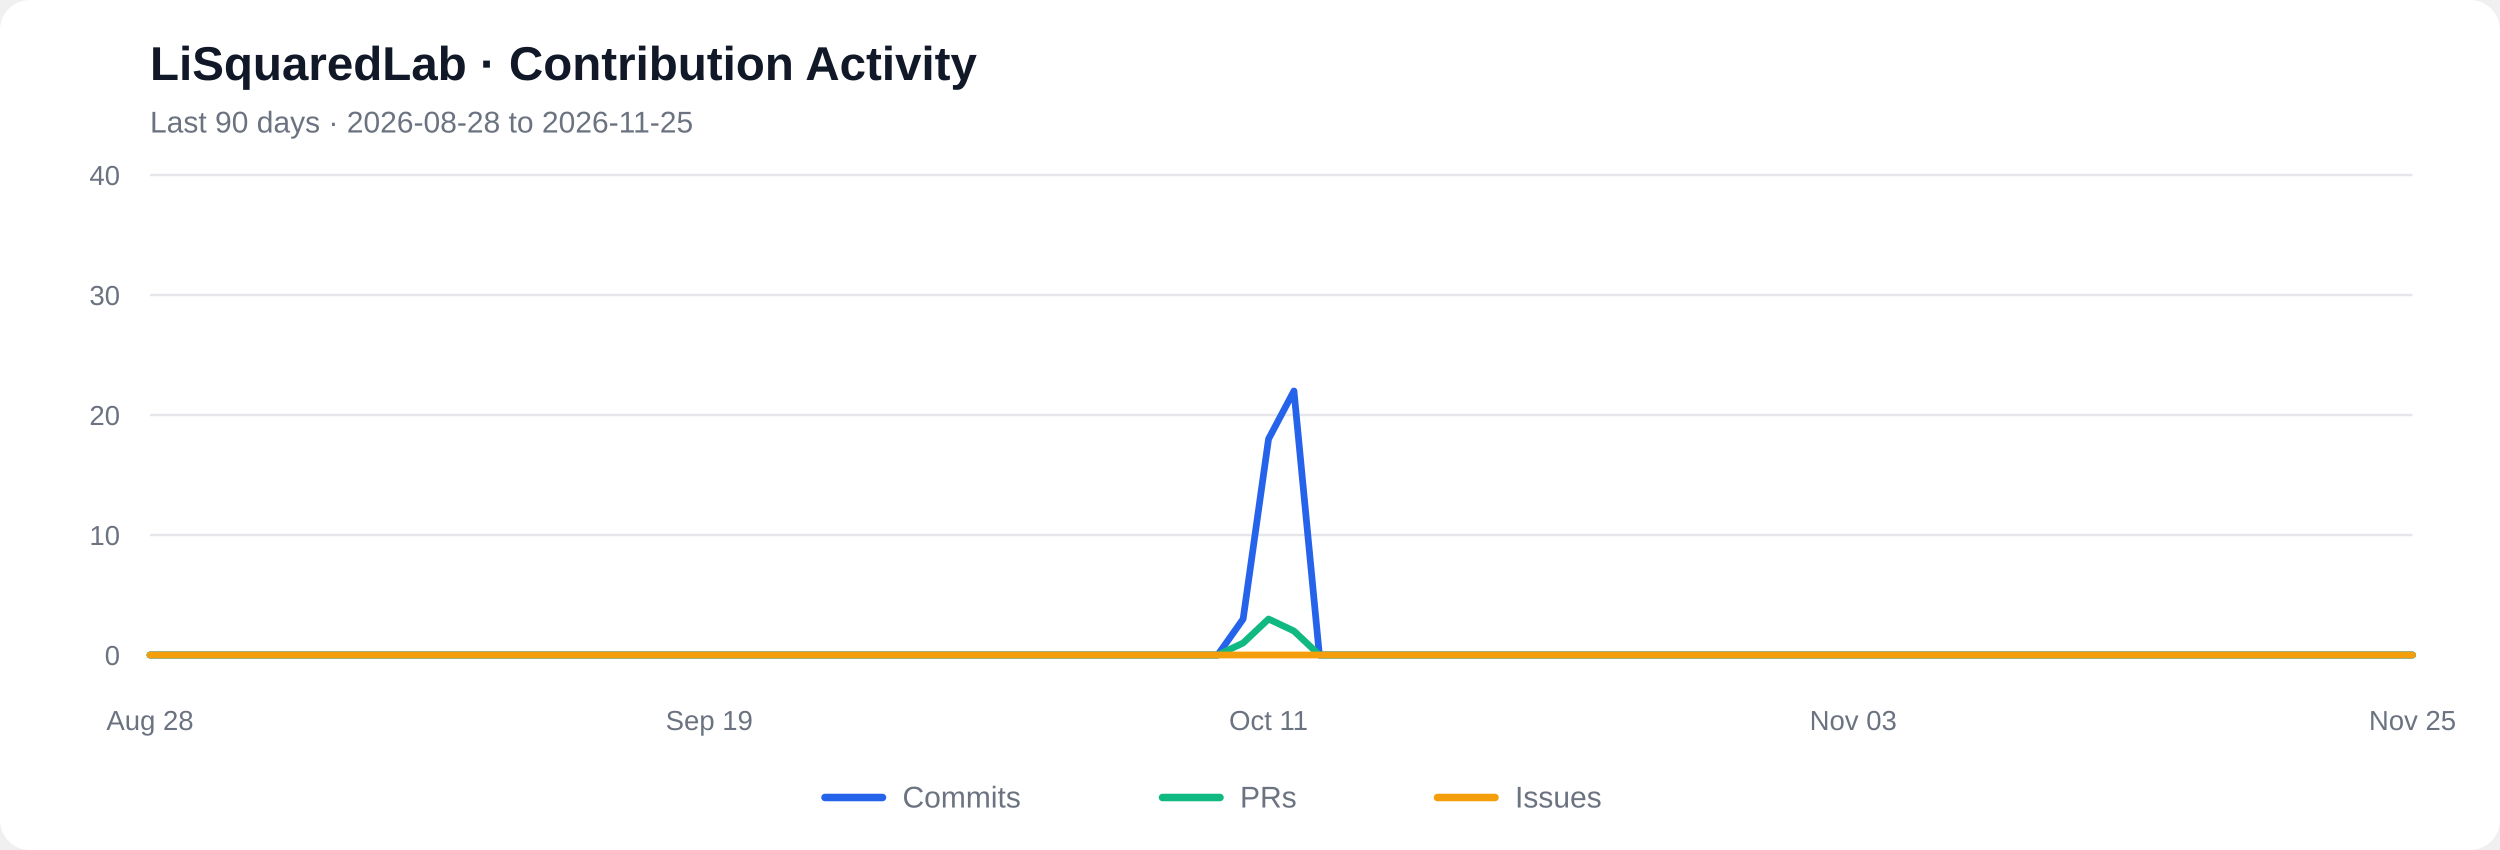
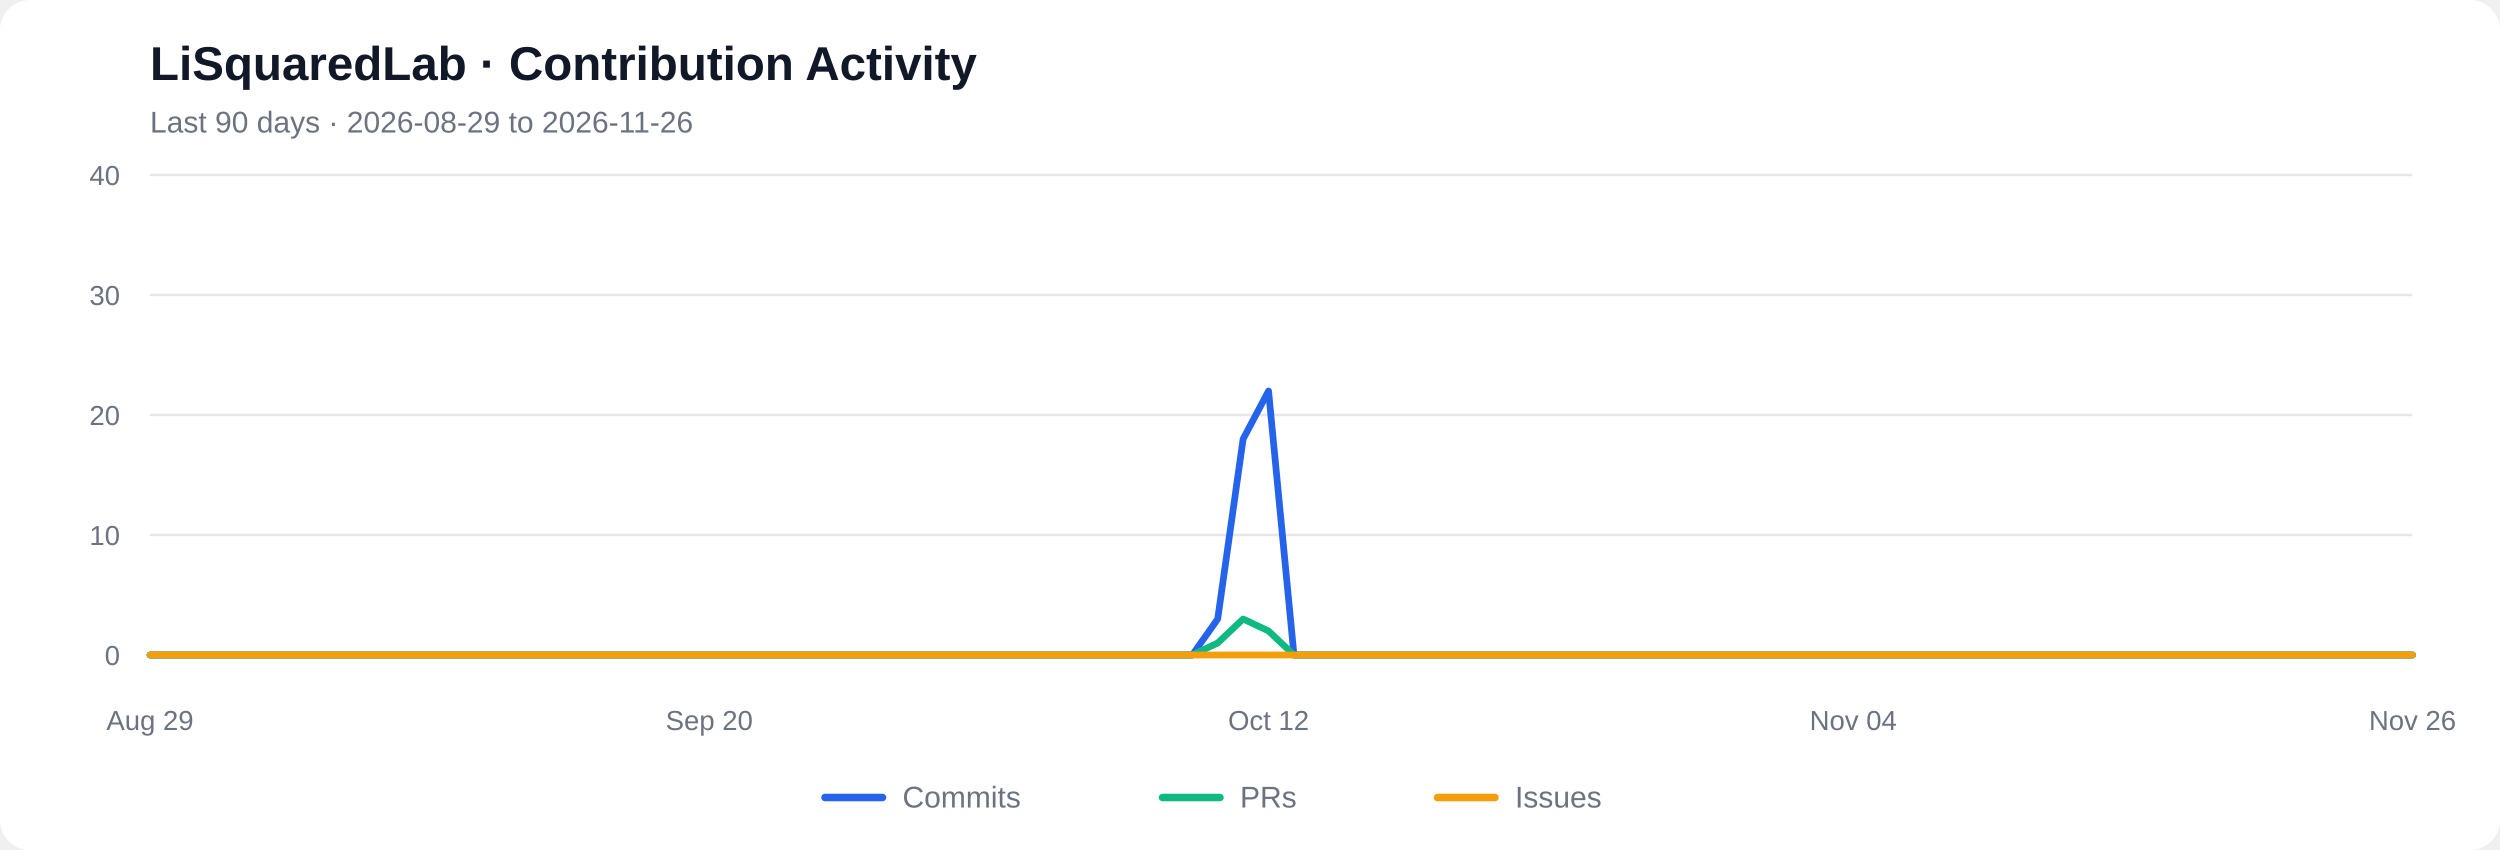
<svg xmlns="http://www.w3.org/2000/svg" viewBox="0 0 1000 340" role="img" aria-labelledby="chart-title chart-desc">
  <rect width="1000" height="340" rx="12" fill="#ffffff" />
  <text x="60" y="32" font-family="Arial, sans-serif" font-size="19" font-weight="600" fill="#111827">LiSquaredLab · Contribution Activity</text>
-   <text x="60" y="53" font-family="Arial, sans-serif" font-size="12" fill="#6b7280">Last 90 days  ·  2026-08-28 to 2026-11-25</text>
+   <text x="60" y="53" font-family="Arial, sans-serif" font-size="12" fill="#6b7280">Last 90 days  ·  2026-08-29 to 2026-11-26</text>
  <line x1="60" y1="262.00" x2="965" y2="262.00" stroke="#e5e7eb" stroke-width="1" />
  <text x="48" y="266.00" text-anchor="end" font-family="Arial, sans-serif" font-size="11" fill="#6b7280">0</text>
  <line x1="60" y1="214.00" x2="965" y2="214.00" stroke="#e5e7eb" stroke-width="1" />
  <text x="48" y="218.00" text-anchor="end" font-family="Arial, sans-serif" font-size="11" fill="#6b7280">10</text>
  <line x1="60" y1="166.00" x2="965" y2="166.00" stroke="#e5e7eb" stroke-width="1" />
  <text x="48" y="170.00" text-anchor="end" font-family="Arial, sans-serif" font-size="11" fill="#6b7280">20</text>
  <line x1="60" y1="118.00" x2="965" y2="118.00" stroke="#e5e7eb" stroke-width="1" />
  <text x="48" y="122.00" text-anchor="end" font-family="Arial, sans-serif" font-size="11" fill="#6b7280">30</text>
  <line x1="60" y1="70.00" x2="965" y2="70.00" stroke="#e5e7eb" stroke-width="1" />
  <text x="48" y="74.00" text-anchor="end" font-family="Arial, sans-serif" font-size="11" fill="#6b7280">40</text>
-   <polyline fill="none" stroke="#2563eb" stroke-width="2.7" stroke-linecap="round" stroke-linejoin="round" points="60.00,262.00 70.17,262.00 80.34,262.00 90.51,262.00 100.67,262.00 110.84,262.00 121.01,262.00 131.18,262.00 141.35,262.00 151.52,262.00 161.69,262.00 171.85,262.00 182.02,262.00 192.19,262.00 202.36,262.00 212.53,262.00 222.70,262.00 232.87,262.00 243.03,262.00 253.20,262.00 263.37,262.00 273.54,262.00 283.71,262.00 293.88,262.00 304.04,262.00 314.21,262.00 324.38,262.00 334.55,262.00 344.72,262.00 354.89,262.00 365.06,262.00 375.22,262.00 385.39,262.00 395.56,262.00 405.73,262.00 415.90,262.00 426.07,262.00 436.24,262.00 446.40,262.00 456.57,262.00 466.74,262.00 476.91,262.00 487.08,262.00 497.25,247.60 507.42,175.60 517.58,156.40 527.75,262.00 537.92,262.00 548.09,262.00 558.26,262.00 568.43,262.00 578.60,262.00 588.76,262.00 598.93,262.00 609.10,262.00 619.27,262.00 629.44,262.00 639.61,262.00 649.78,262.00 659.94,262.00 670.11,262.00 680.28,262.00 690.45,262.00 700.62,262.00 710.79,262.00 720.96,262.00 731.12,262.00 741.29,262.00 751.46,262.00 761.63,262.00 771.80,262.00 781.97,262.00 792.13,262.00 802.30,262.00 812.47,262.00 822.64,262.00 832.81,262.00 842.98,262.00 853.15,262.00 863.31,262.00 873.48,262.00 883.65,262.00 893.82,262.00 903.99,262.00 914.16,262.00 924.33,262.00 934.49,262.00 944.66,262.00 954.83,262.00 965.00,262.00" />
-   <polyline fill="none" stroke="#10b981" stroke-width="2.7" stroke-linecap="round" stroke-linejoin="round" points="60.00,262.00 70.17,262.00 80.34,262.00 90.51,262.00 100.67,262.00 110.84,262.00 121.01,262.00 131.18,262.00 141.35,262.00 151.52,262.00 161.69,262.00 171.85,262.00 182.02,262.00 192.19,262.00 202.36,262.00 212.53,262.00 222.70,262.00 232.87,262.00 243.03,262.00 253.20,262.00 263.37,262.00 273.54,262.00 283.71,262.00 293.88,262.00 304.04,262.00 314.21,262.00 324.38,262.00 334.55,262.00 344.72,262.00 354.89,262.00 365.06,262.00 375.22,262.00 385.39,262.00 395.56,262.00 405.73,262.00 415.90,262.00 426.07,262.00 436.24,262.00 446.40,262.00 456.57,262.00 466.74,262.00 476.91,262.00 487.08,262.00 497.25,257.20 507.42,247.60 517.58,252.40 527.75,262.00 537.92,262.00 548.09,262.00 558.26,262.00 568.43,262.00 578.60,262.00 588.76,262.00 598.93,262.00 609.10,262.00 619.27,262.00 629.44,262.00 639.61,262.00 649.78,262.00 659.94,262.00 670.11,262.00 680.28,262.00 690.45,262.00 700.62,262.00 710.79,262.00 720.96,262.00 731.12,262.00 741.29,262.00 751.46,262.00 761.63,262.00 771.80,262.00 781.97,262.00 792.13,262.00 802.30,262.00 812.47,262.00 822.64,262.00 832.81,262.00 842.98,262.00 853.15,262.00 863.31,262.00 873.48,262.00 883.65,262.00 893.82,262.00 903.99,262.00 914.16,262.00 924.33,262.00 934.49,262.00 944.66,262.00 954.83,262.00 965.00,262.00" />
+   <polyline fill="none" stroke="#2563eb" stroke-width="2.7" stroke-linecap="round" stroke-linejoin="round" points="60.00,262.00 70.17,262.00 80.34,262.00 90.51,262.00 100.67,262.00 110.84,262.00 121.01,262.00 131.18,262.00 141.35,262.00 151.52,262.00 161.69,262.00 171.85,262.00 182.02,262.00 192.19,262.00 202.36,262.00 212.53,262.00 222.70,262.00 232.87,262.00 243.03,262.00 253.20,262.00 263.37,262.00 273.54,262.00 283.71,262.00 293.88,262.00 304.04,262.00 314.21,262.00 324.38,262.00 334.55,262.00 344.72,262.00 354.89,262.00 365.06,262.00 375.22,262.00 385.39,262.00 395.56,262.00 405.73,262.00 415.90,262.00 426.07,262.00 436.24,262.00 446.40,262.00 456.57,262.00 466.74,262.00 476.91,262.00 487.08,247.60 497.25,175.60 507.42,156.40 517.58,262.00 527.75,262.00 537.92,262.00 548.09,262.00 558.26,262.00 568.43,262.00 578.60,262.00 588.76,262.00 598.93,262.00 609.10,262.00 619.27,262.00 629.44,262.00 639.61,262.00 649.78,262.00 659.94,262.00 670.11,262.00 680.28,262.00 690.45,262.00 700.62,262.00 710.79,262.00 720.96,262.00 731.12,262.00 741.29,262.00 751.46,262.00 761.63,262.00 771.80,262.00 781.97,262.00 792.13,262.00 802.30,262.00 812.47,262.00 822.64,262.00 832.81,262.00 842.98,262.00 853.15,262.00 863.31,262.00 873.48,262.00 883.65,262.00 893.82,262.00 903.99,262.00 914.16,262.00 924.33,262.00 934.49,262.00 944.66,262.00 954.83,262.00 965.00,262.00" />
+   <polyline fill="none" stroke="#10b981" stroke-width="2.7" stroke-linecap="round" stroke-linejoin="round" points="60.00,262.00 70.17,262.00 80.34,262.00 90.51,262.00 100.67,262.00 110.84,262.00 121.01,262.00 131.18,262.00 141.35,262.00 151.52,262.00 161.69,262.00 171.85,262.00 182.02,262.00 192.19,262.00 202.36,262.00 212.53,262.00 222.70,262.00 232.87,262.00 243.03,262.00 253.20,262.00 263.37,262.00 273.54,262.00 283.71,262.00 293.88,262.00 304.04,262.00 314.21,262.00 324.38,262.00 334.55,262.00 344.72,262.00 354.89,262.00 365.06,262.00 375.22,262.00 385.39,262.00 395.56,262.00 405.73,262.00 415.90,262.00 426.07,262.00 436.24,262.00 446.40,262.00 456.57,262.00 466.74,262.00 476.91,262.00 487.08,257.20 497.25,247.60 507.42,252.40 517.58,262.00 527.75,262.00 537.92,262.00 548.09,262.00 558.26,262.00 568.43,262.00 578.60,262.00 588.76,262.00 598.93,262.00 609.10,262.00 619.27,262.00 629.44,262.00 639.61,262.00 649.78,262.00 659.94,262.00 670.11,262.00 680.28,262.00 690.45,262.00 700.62,262.00 710.79,262.00 720.96,262.00 731.12,262.00 741.29,262.00 751.46,262.00 761.63,262.00 771.80,262.00 781.97,262.00 792.13,262.00 802.30,262.00 812.47,262.00 822.64,262.00 832.81,262.00 842.98,262.00 853.15,262.00 863.31,262.00 873.48,262.00 883.65,262.00 893.82,262.00 903.99,262.00 914.16,262.00 924.33,262.00 934.49,262.00 944.66,262.00 954.83,262.00 965.00,262.00" />
  <polyline fill="none" stroke="#f59e0b" stroke-width="2.7" stroke-linecap="round" stroke-linejoin="round" points="60.00,262.00 70.17,262.00 80.34,262.00 90.51,262.00 100.67,262.00 110.84,262.00 121.01,262.00 131.18,262.00 141.35,262.00 151.52,262.00 161.69,262.00 171.85,262.00 182.02,262.00 192.19,262.00 202.36,262.00 212.53,262.00 222.70,262.00 232.87,262.00 243.03,262.00 253.20,262.00 263.37,262.00 273.54,262.00 283.71,262.00 293.88,262.00 304.04,262.00 314.21,262.00 324.38,262.00 334.55,262.00 344.72,262.00 354.89,262.00 365.06,262.00 375.22,262.00 385.39,262.00 395.56,262.00 405.73,262.00 415.90,262.00 426.07,262.00 436.24,262.00 446.40,262.00 456.57,262.00 466.74,262.00 476.91,262.00 487.08,262.00 497.25,262.00 507.42,262.00 517.58,262.00 527.75,262.00 537.92,262.00 548.09,262.00 558.26,262.00 568.43,262.00 578.60,262.00 588.76,262.00 598.93,262.00 609.10,262.00 619.27,262.00 629.44,262.00 639.61,262.00 649.78,262.00 659.94,262.00 670.11,262.00 680.28,262.00 690.45,262.00 700.62,262.00 710.79,262.00 720.96,262.00 731.12,262.00 741.29,262.00 751.46,262.00 761.63,262.00 771.80,262.00 781.97,262.00 792.13,262.00 802.30,262.00 812.47,262.00 822.64,262.00 832.81,262.00 842.98,262.00 853.15,262.00 863.31,262.00 873.48,262.00 883.65,262.00 893.82,262.00 903.99,262.00 914.16,262.00 924.33,262.00 934.49,262.00 944.66,262.00 954.83,262.00 965.00,262.00" />
-   <text x="60.00" y="292" text-anchor="middle" font-family="Arial, sans-serif" font-size="11" fill="#6b7280">Aug 28</text>
-   <text x="283.71" y="292" text-anchor="middle" font-family="Arial, sans-serif" font-size="11" fill="#6b7280">Sep 19</text>
-   <text x="507.42" y="292" text-anchor="middle" font-family="Arial, sans-serif" font-size="11" fill="#6b7280">Oct 11</text>
-   <text x="741.29" y="292" text-anchor="middle" font-family="Arial, sans-serif" font-size="11" fill="#6b7280">Nov 03</text>
-   <text x="965.00" y="292" text-anchor="middle" font-family="Arial, sans-serif" font-size="11" fill="#6b7280">Nov 25</text>
+   <text x="60.00" y="292" text-anchor="middle" font-family="Arial, sans-serif" font-size="11" fill="#6b7280">Aug 29</text>
+   <text x="283.71" y="292" text-anchor="middle" font-family="Arial, sans-serif" font-size="11" fill="#6b7280">Sep 20</text>
+   <text x="507.42" y="292" text-anchor="middle" font-family="Arial, sans-serif" font-size="11" fill="#6b7280">Oct 12</text>
+   <text x="741.29" y="292" text-anchor="middle" font-family="Arial, sans-serif" font-size="11" fill="#6b7280">Nov 04</text>
+   <text x="965.00" y="292" text-anchor="middle" font-family="Arial, sans-serif" font-size="11" fill="#6b7280">Nov 26</text>
  <line x1="330" y1="319" x2="353" y2="319" stroke="#2563eb" stroke-width="3" stroke-linecap="round" />
  <text x="361" y="323" font-family="Arial, sans-serif" font-size="12" fill="#6b7280">Commits</text>
  <line x1="465" y1="319" x2="488" y2="319" stroke="#10b981" stroke-width="3" stroke-linecap="round" />
  <text x="496" y="323" font-family="Arial, sans-serif" font-size="12" fill="#6b7280">PRs</text>
  <line x1="575" y1="319" x2="598" y2="319" stroke="#f59e0b" stroke-width="3" stroke-linecap="round" />
  <text x="606" y="323" font-family="Arial, sans-serif" font-size="12" fill="#6b7280">Issues</text>
</svg>
